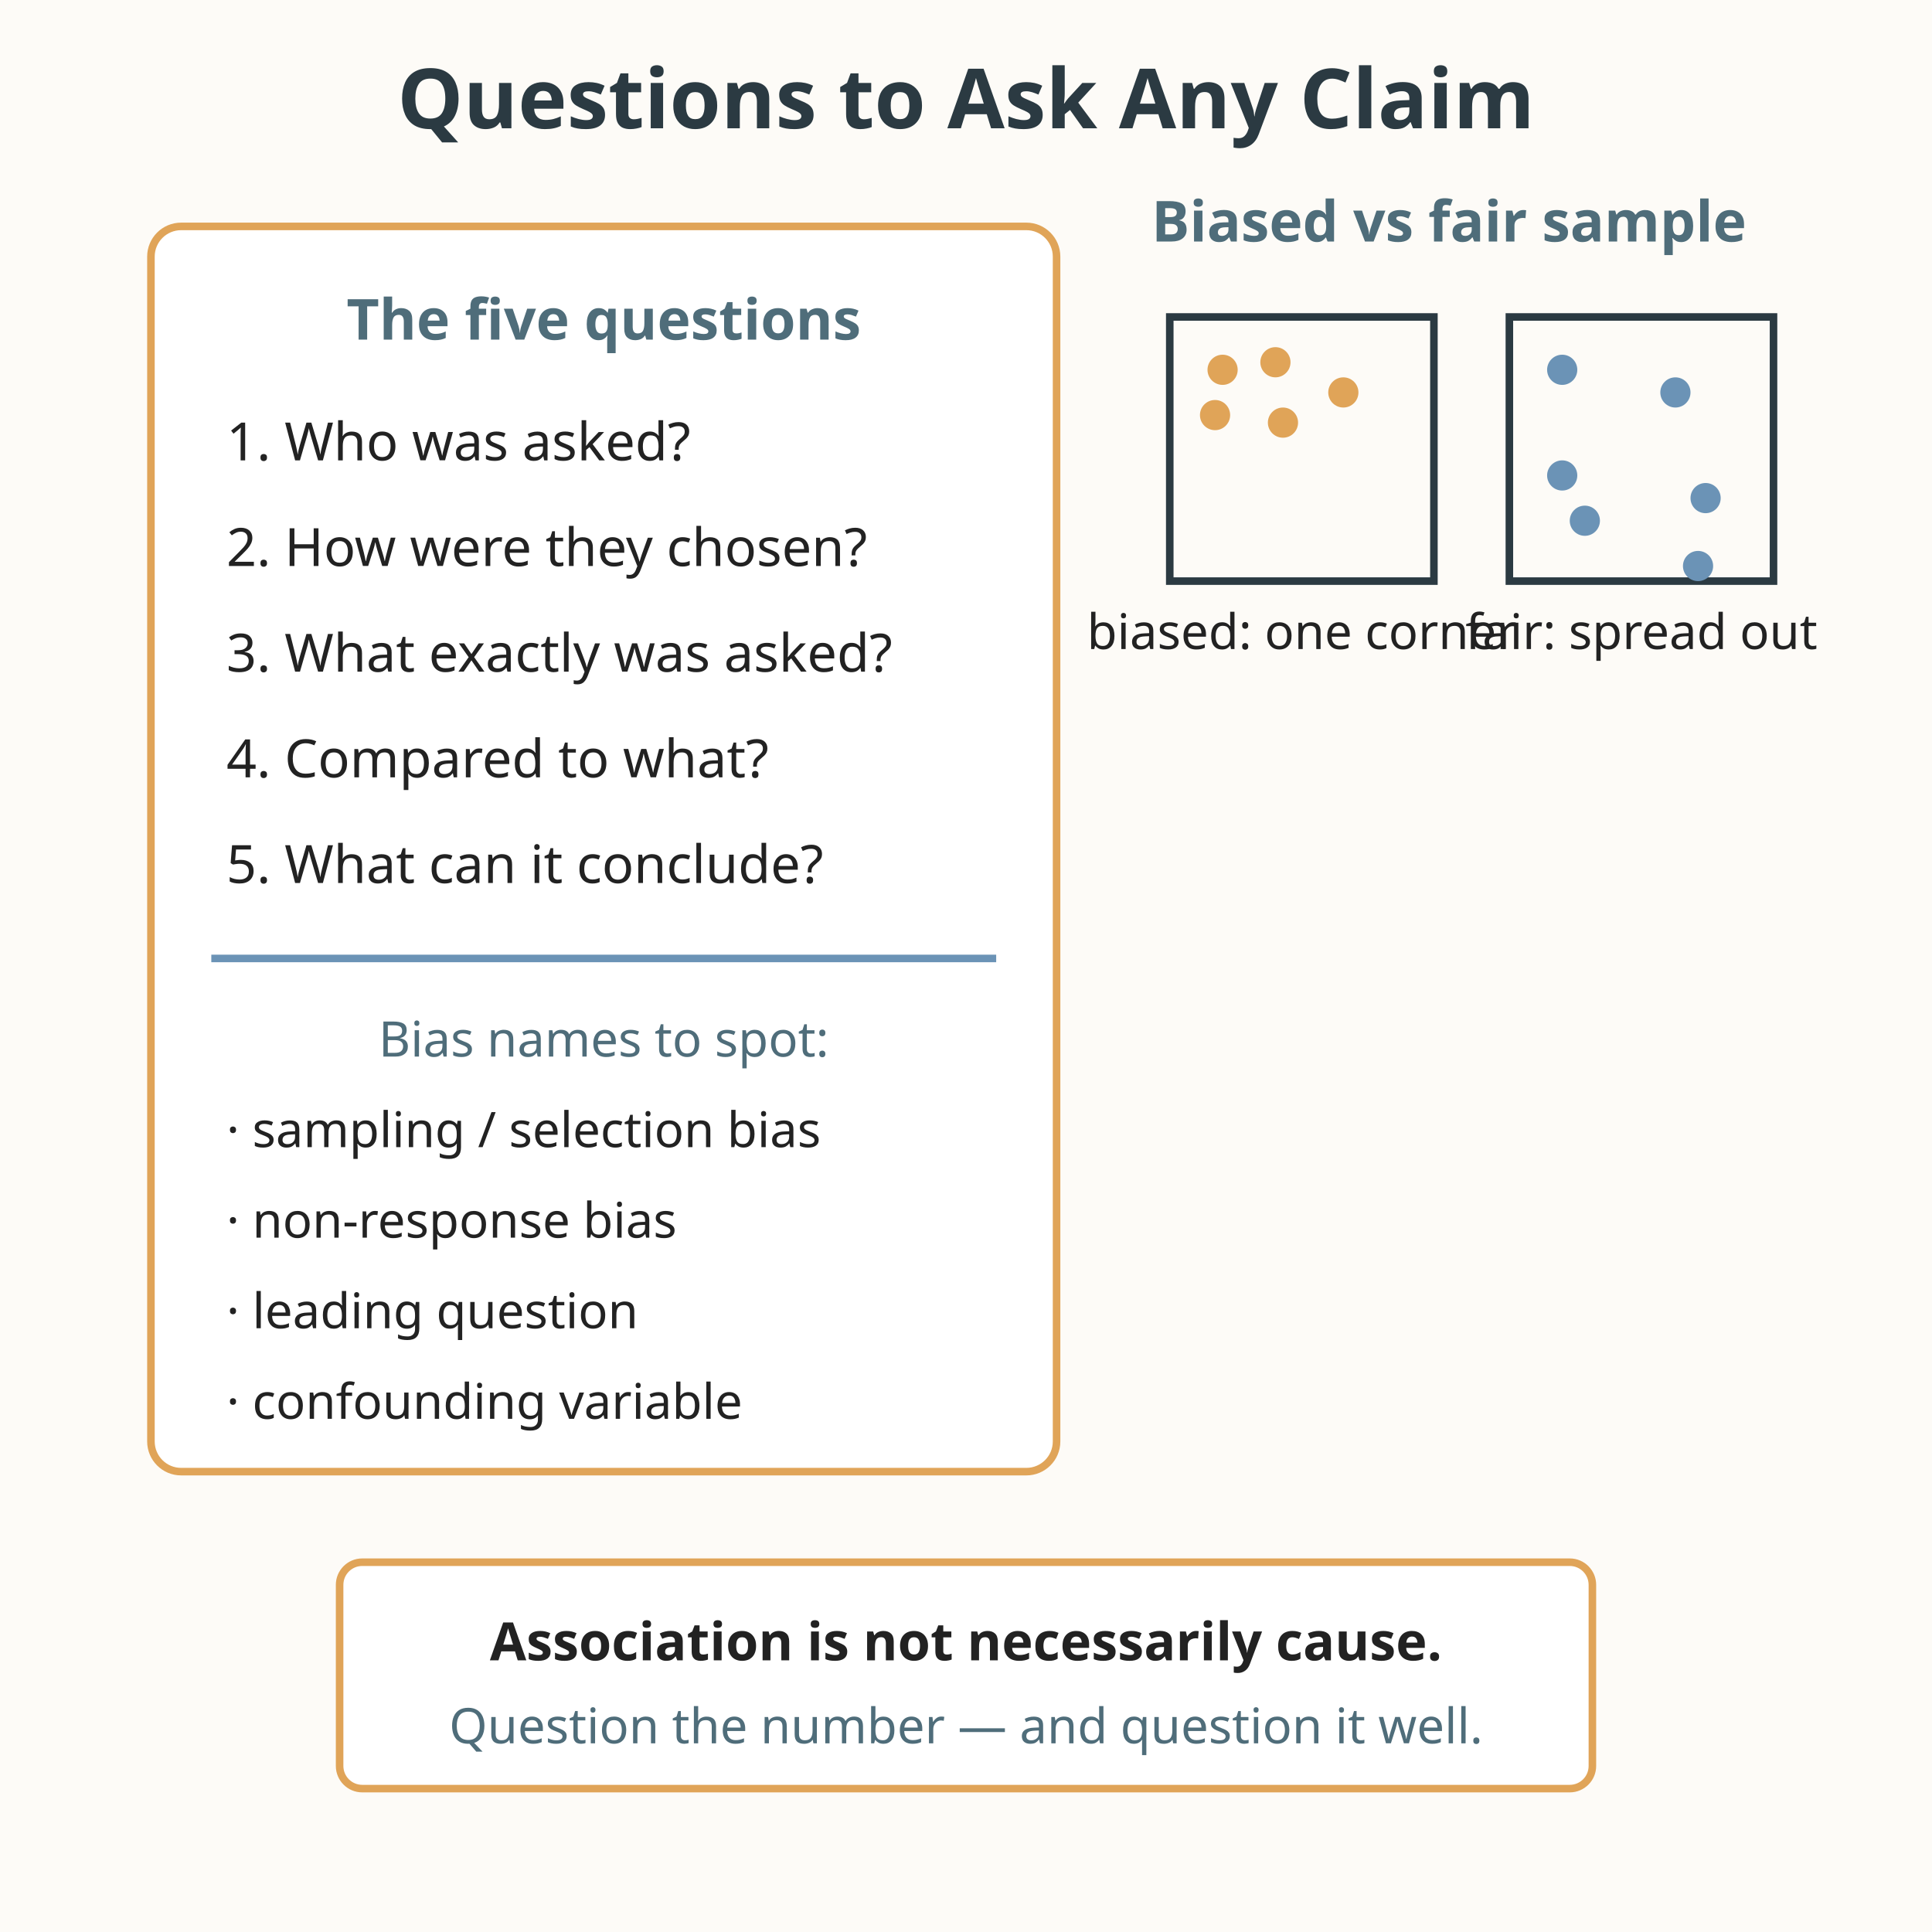
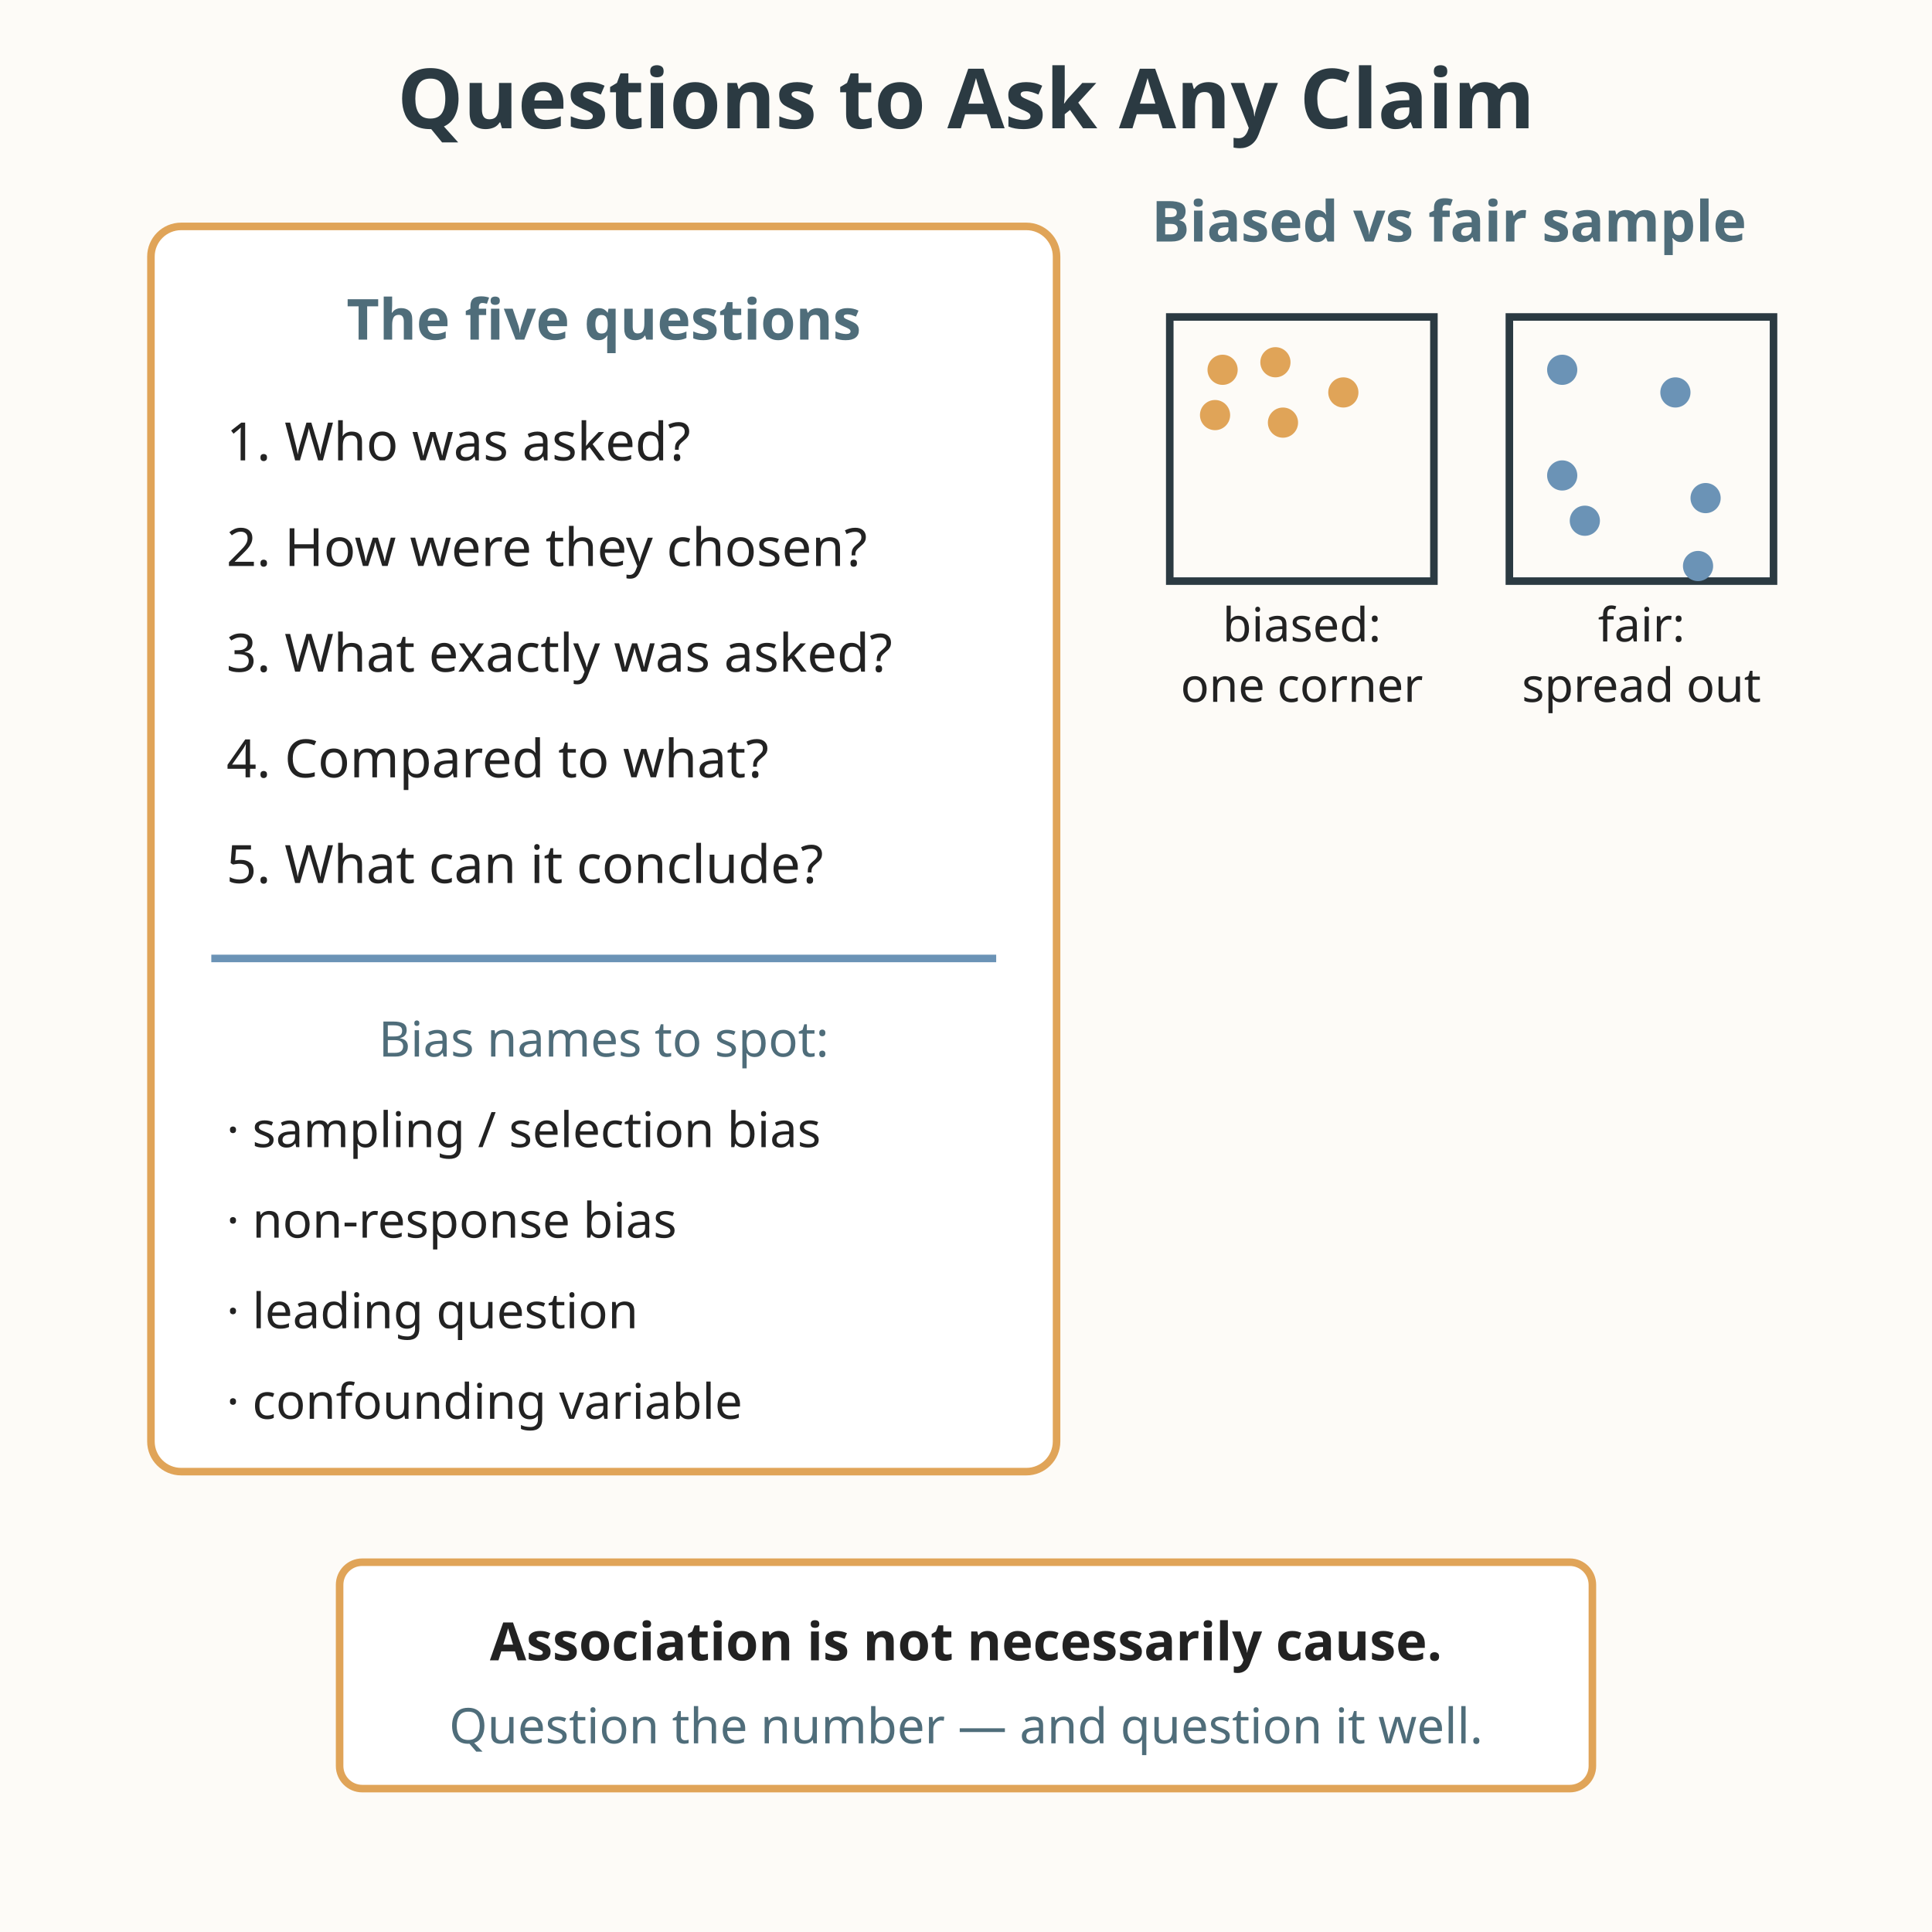
<svg xmlns="http://www.w3.org/2000/svg" viewBox="0 0 512 512" role="img" aria-labelledby="title-L-11-005-16-critiquing-sampling-bias desc-L-11-005-16-critiquing-sampling-bias">
  <rect width="512" height="512" fill="#fdfbf7" />
  <text x="256" y="34" text-anchor="middle" font-family="sans-serif" font-size="22" fill="#2b3a42" font-weight="bold">Questions to Ask Any Claim</text>
  <rect x="40" y="60" width="240" height="330" fill="#ffffff" stroke="#e0a458" stroke-width="2" rx="8" />
  <text x="160" y="90" text-anchor="middle" font-family="sans-serif" font-size="15" fill="#4f6d7a" font-weight="bold">The five questions</text>
  <text x="60" y="122" font-family="sans-serif" font-size="14" fill="#222222">1. Who was asked?</text>
  <text x="60" y="150" font-family="sans-serif" font-size="14" fill="#222222">2. How were they chosen?</text>
  <text x="60" y="178" font-family="sans-serif" font-size="14" fill="#222222">3. What exactly was asked?</text>
  <text x="60" y="206" font-family="sans-serif" font-size="14" fill="#222222">4. Compared to what?</text>
  <text x="60" y="234" font-family="sans-serif" font-size="14" fill="#222222">5. What can it conclude?</text>
  <line x1="56" y1="254" x2="264" y2="254" stroke="#6b93b6" stroke-width="2" />
  <text x="160" y="280" text-anchor="middle" font-family="sans-serif" font-size="13" fill="#4f6d7a">Bias names to spot:</text>
  <text x="60" y="304" font-family="sans-serif" font-size="13" fill="#222222">· sampling / selection bias</text>
  <text x="60" y="328" font-family="sans-serif" font-size="13" fill="#222222">· non-response bias</text>
  <text x="60" y="352" font-family="sans-serif" font-size="13" fill="#222222">· leading question</text>
  <text x="60" y="376" font-family="sans-serif" font-size="13" fill="#222222">· confounding variable</text>
  <text x="384" y="64" text-anchor="middle" font-family="sans-serif" font-size="15" fill="#4f6d7a" font-weight="bold">Biased vs fair sample</text>
  <rect x="310" y="84" width="70" height="70" fill="#fdfbf7" stroke="#2b3a42" stroke-width="2" />
  <circle cx="324" cy="98" r="4" fill="#e0a458" />
  <circle cx="338" cy="96" r="4" fill="#e0a458" />
  <circle cx="322" cy="110" r="4" fill="#e0a458" />
  <circle cx="340" cy="112" r="4" fill="#e0a458" />
  <circle cx="356" cy="104" r="4" fill="#e0a458" />
-   <text x="345" y="172" text-anchor="middle" font-family="sans-serif" font-size="13" fill="#222222">biased: one corner</text>
+   <text x="345" y="170" text-anchor="middle" font-family="sans-serif" font-size="12.5" fill="#222222">biased:</text>
+   <text x="345" y="186" text-anchor="middle" font-family="sans-serif" font-size="12.5" fill="#222222">one corner</text>
  <rect x="400" y="84" width="70" height="70" fill="#fdfbf7" stroke="#2b3a42" stroke-width="2" />
  <circle cx="414" cy="98" r="4" fill="#6b93b6" />
  <circle cx="444" cy="104" r="4" fill="#6b93b6" />
  <circle cx="420" cy="138" r="4" fill="#6b93b6" />
  <circle cx="452" cy="132" r="4" fill="#6b93b6" />
  <circle cx="414" cy="126" r="4" fill="#6b93b6" />
  <circle cx="450" cy="150" r="4" fill="#6b93b6" />
-   <text x="435" y="172" text-anchor="middle" font-family="sans-serif" font-size="13" fill="#222222">fair: spread out</text>
+   <text x="435" y="170" text-anchor="middle" font-family="sans-serif" font-size="12.5" fill="#222222">fair:</text>
+   <text x="435" y="186" text-anchor="middle" font-family="sans-serif" font-size="12.5" fill="#222222">spread out</text>
  <rect x="90" y="414" width="332" height="60" fill="#ffffff" stroke="#e0a458" stroke-width="2" rx="6" />
  <text x="256" y="440" text-anchor="middle" font-family="sans-serif" font-size="14" fill="#222222" font-weight="bold">Association is not necessarily cause.</text>
  <text x="256" y="462" text-anchor="middle" font-family="sans-serif" font-size="13" fill="#4f6d7a">Question the number — and question it well.</text>
</svg>
